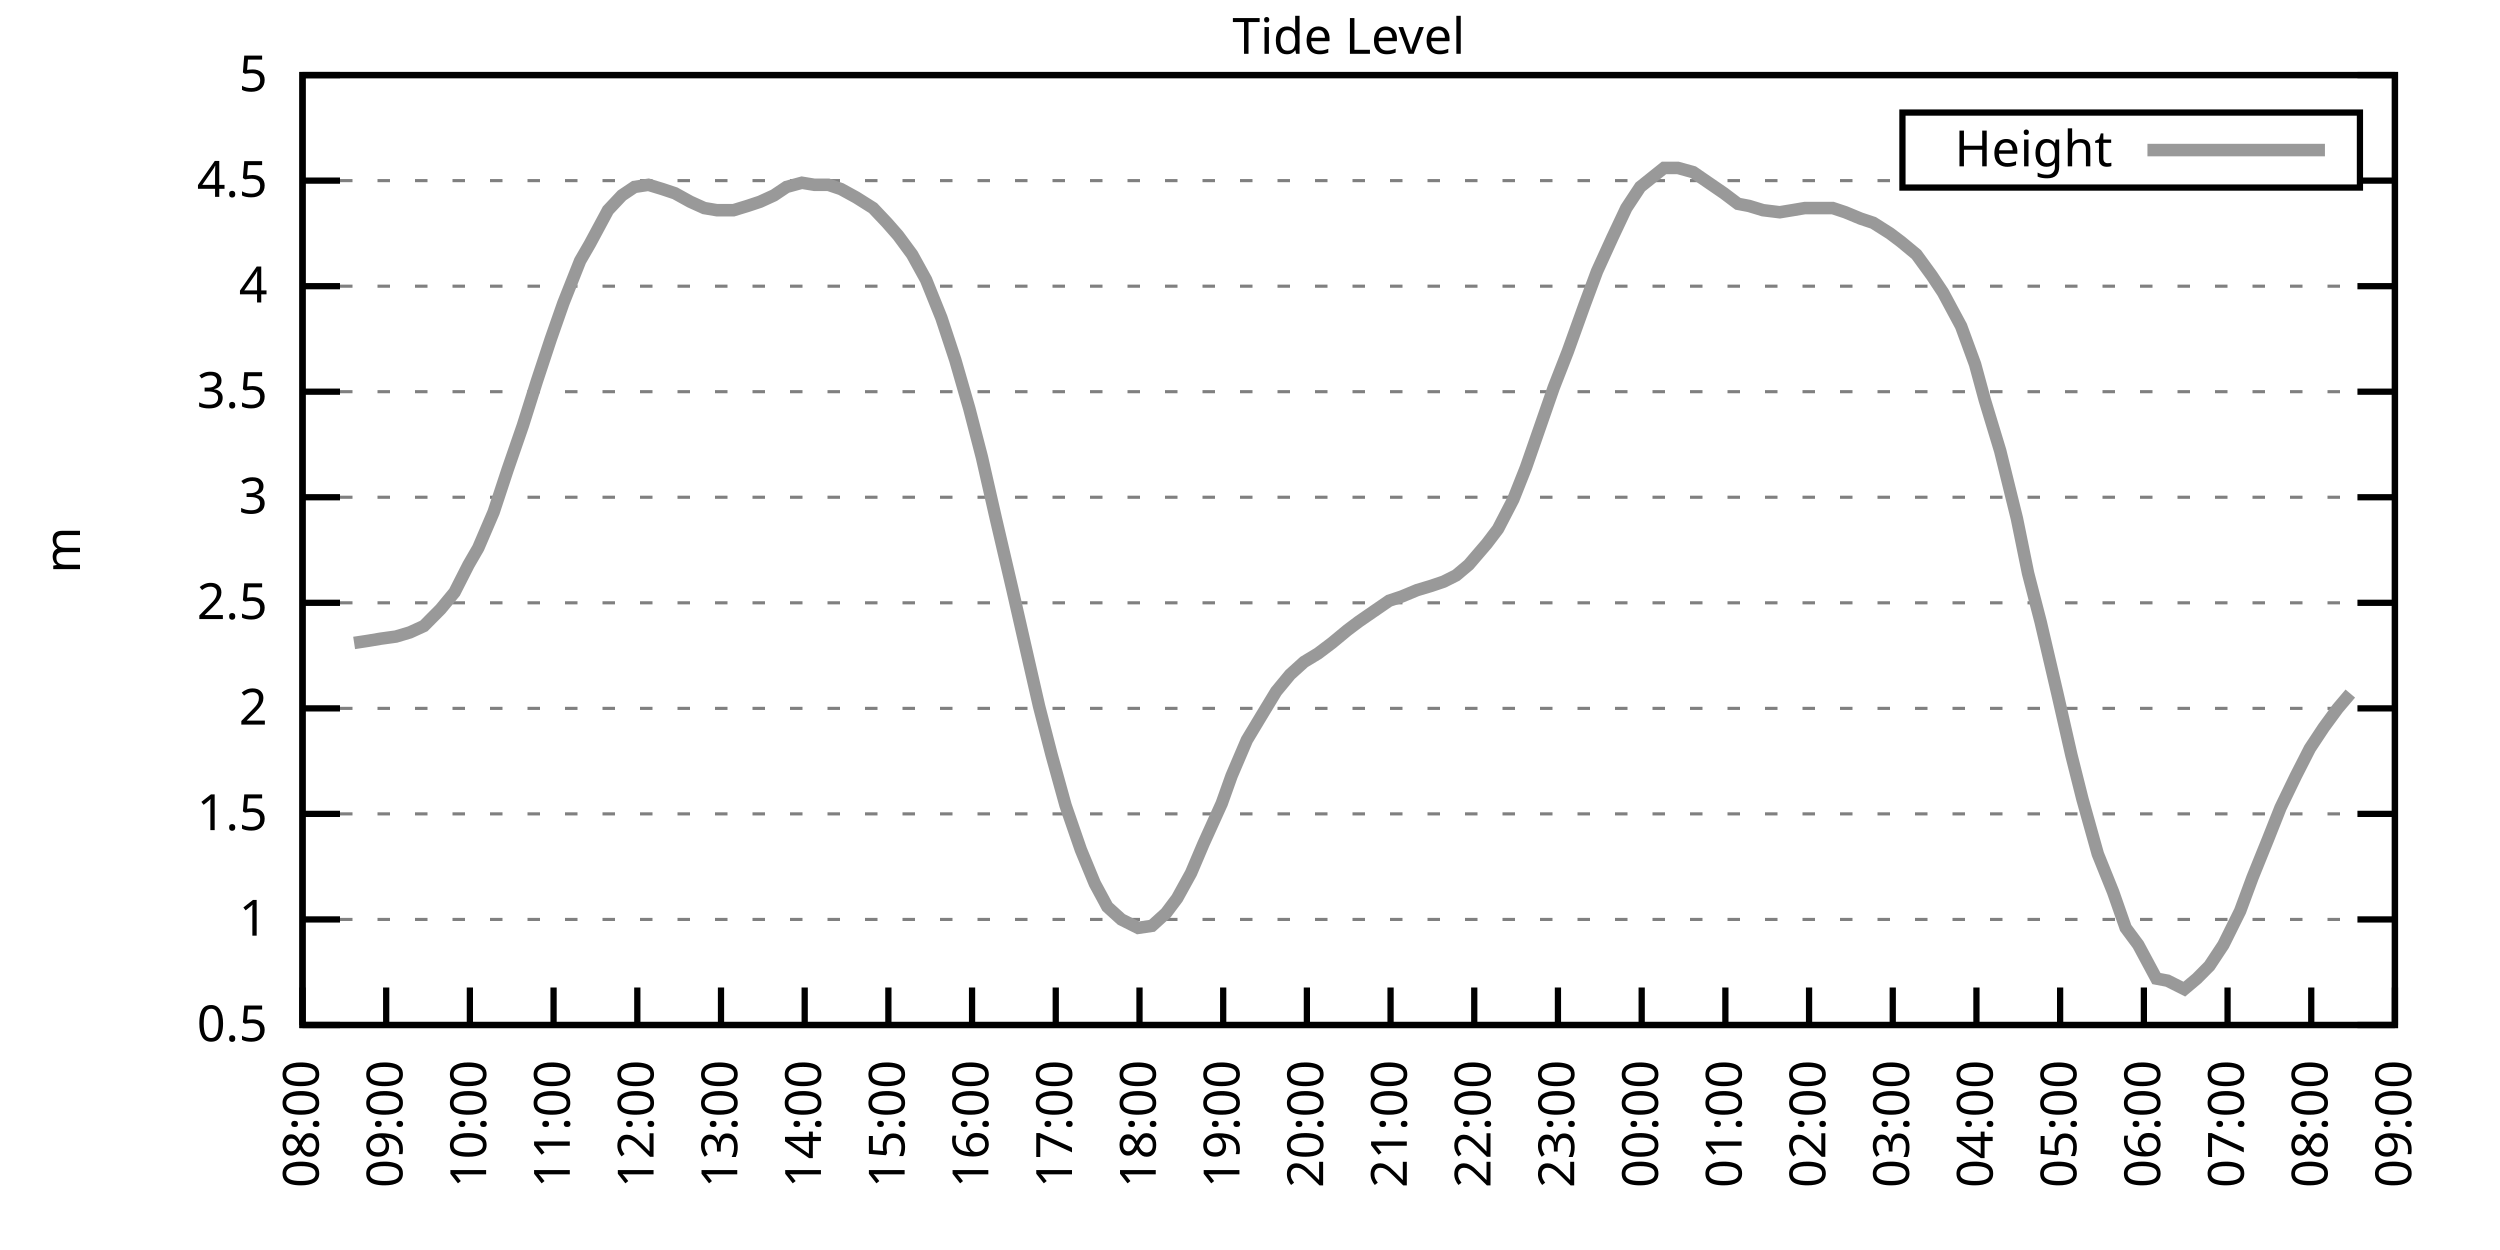
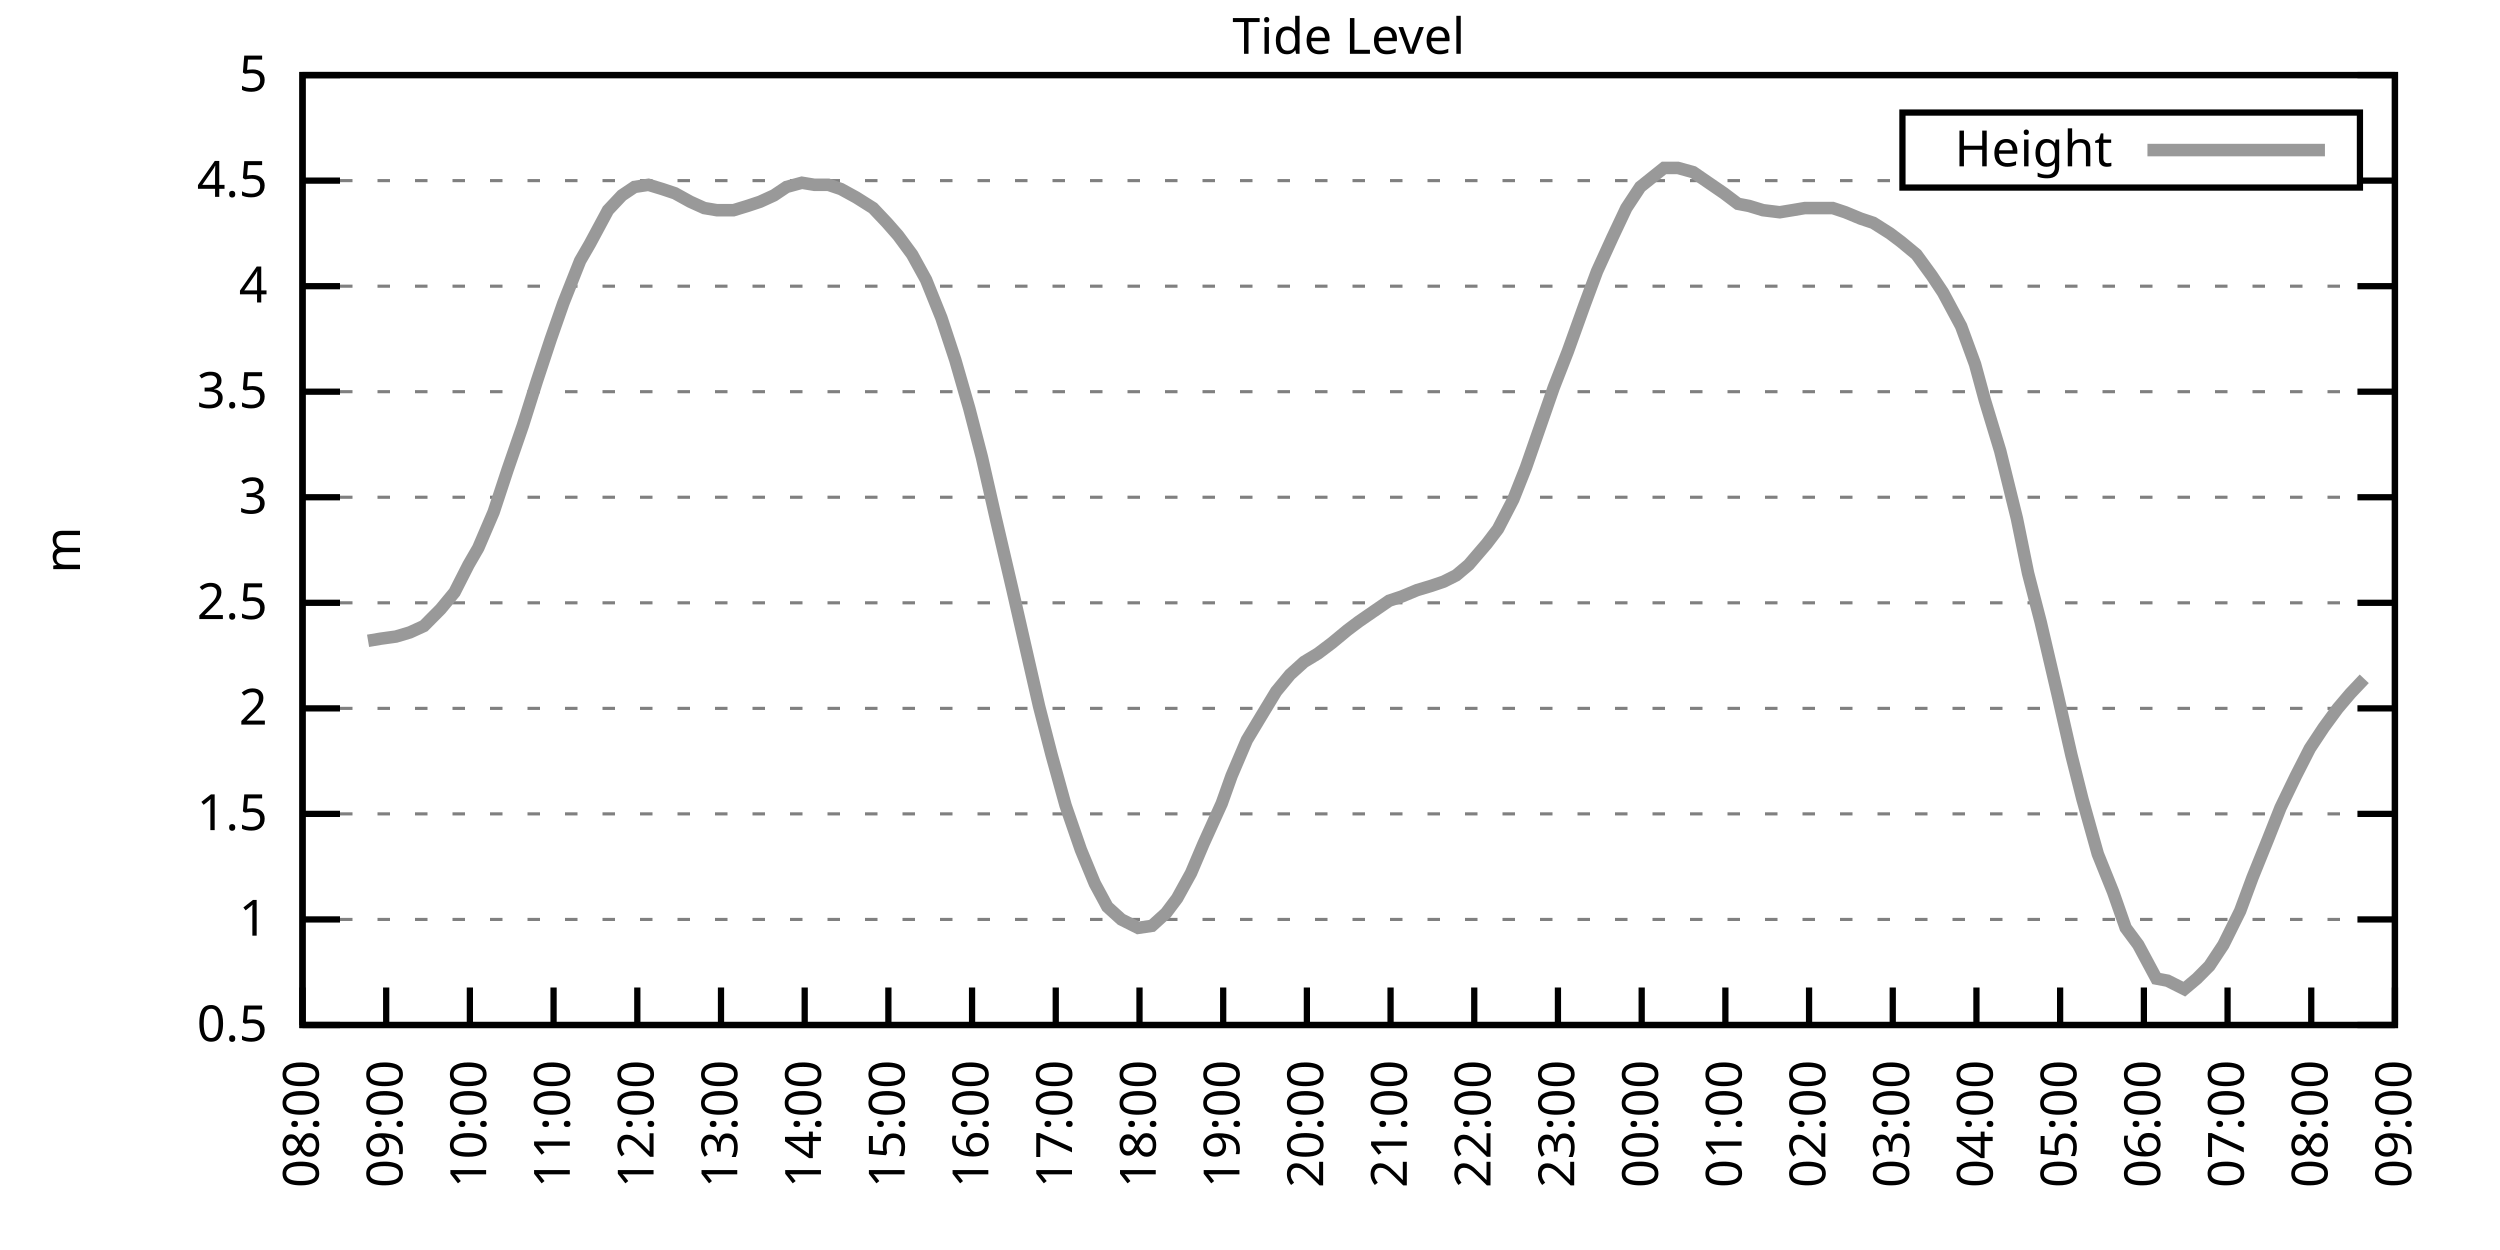
<svg xmlns="http://www.w3.org/2000/svg" xmlns:xlink="http://www.w3.org/1999/xlink" width="400" height="200" viewBox="0 0 400 200">
  <g id="gnuplot_canvas">
    <rect x="0" y="0" width="400" height="200" fill="none" />
    <defs>
      <circle id="gpDot" r="0.5" stroke-width="0.5" stroke="currentColor" />
      <path id="gpPt0" stroke-width="0.333" stroke="currentColor" d="M-1,0 h2 M0,-1 v2" />
      <path id="gpPt1" stroke-width="0.333" stroke="currentColor" d="M-1,-1 L1,1 M1,-1 L-1,1" />
      <path id="gpPt2" stroke-width="0.333" stroke="currentColor" d="M-1,0 L1,0 M0,-1 L0,1 M-1,-1 L1,1 M-1,1 L1,-1" />
      <rect id="gpPt3" stroke-width="0.333" stroke="currentColor" x="-1" y="-1" width="2" height="2" />
      <rect id="gpPt4" stroke-width="0.333" stroke="currentColor" fill="currentColor" x="-1" y="-1" width="2" height="2" />
      <circle id="gpPt5" stroke-width="0.333" stroke="currentColor" cx="0" cy="0" r="1" />
      <use xlink:href="#gpPt5" id="gpPt6" fill="currentColor" stroke="none" />
      <path id="gpPt7" stroke-width="0.333" stroke="currentColor" d="M0,-1.33 L-1.33,0.67 L1.33,0.67 z" />
      <use xlink:href="#gpPt7" id="gpPt8" fill="currentColor" stroke="none" />
      <use xlink:href="#gpPt7" id="gpPt9" stroke="currentColor" transform="rotate(180)" />
      <use xlink:href="#gpPt9" id="gpPt10" fill="currentColor" stroke="none" />
      <use xlink:href="#gpPt3" id="gpPt11" stroke="currentColor" transform="rotate(45)" />
      <use xlink:href="#gpPt11" id="gpPt12" fill="currentColor" stroke="none" />
      <path id="gpPt13" stroke-width="0.333" stroke="currentColor" d="M0,1.330 L1.265,0.411 L0.782,-1.067 L-0.782,-1.076 L-1.265,0.411 z" />
      <use xlink:href="#gpPt13" id="gpPt14" fill="currentColor" stroke="none" />
      <filter id="textbox" filterUnits="objectBoundingBox" x="0" y="0" height="1" width="1">
        <feFlood flood-color="white" flood-opacity="1" result="bgnd" />
        <feComposite in="SourceGraphic" in2="bgnd" operator="atop" />
      </filter>
      <filter id="greybox" filterUnits="objectBoundingBox" x="0" y="0" height="1" width="1">
        <feFlood flood-color="lightgrey" flood-opacity="1" result="grey" />
        <feComposite in="SourceGraphic" in2="grey" operator="atop" />
      </filter>
    </defs>
    <g fill="none" color="white" stroke="currentColor" stroke-width="1.00" stroke-linecap="butt" stroke-linejoin="miter">
</g>
    <g fill="none" color="black" stroke="currentColor" stroke-width="1.00" stroke-linecap="butt" stroke-linejoin="miter">
      <g stroke="none" shape-rendering="crispEdges">
        <polygon fill="rgb(255, 255, 255)" points="48.40,164.00 383.18,164.00 383.18,12.02 48.40,12.02 " />
      </g>
    </g>
    <g fill="none" color="black" stroke="currentColor" stroke-width="1.00" stroke-linecap="butt" stroke-linejoin="miter">
</g>
    <g fill="none" color="black" stroke="black" stroke-width="0.50" stroke-linecap="butt" stroke-linejoin="miter">
</g>
    <g fill="none" color="gray" stroke="currentColor" stroke-width="0.50" stroke-linecap="butt" stroke-linejoin="miter">
      <path stroke="gray" stroke-dasharray="2,4" class="gridline" d="M48.40,164.00 L383.19,164.00  " />
    </g>
    <g fill="none" color="gray" stroke="gray" stroke-width="1.00" stroke-linecap="butt" stroke-linejoin="miter">
</g>
    <g fill="none" color="black" stroke="currentColor" stroke-width="1.00" stroke-linecap="butt" stroke-linejoin="miter">
      <path stroke="black" d="M48.40,164.00 L54.40,164.00 M383.19,164.00 L377.19,164.00  " />
      <g transform="translate(42.80,166.60)" stroke="none" fill="black" font-family="Sans" font-size="8.00" text-anchor="end">
        <text>
          <tspan font-family="Sans"> 0.5</tspan>
        </text>
      </g>
    </g>
    <g fill="none" color="black" stroke="currentColor" stroke-width="1.00" stroke-linecap="butt" stroke-linejoin="miter">
</g>
    <g fill="none" color="black" stroke="black" stroke-width="0.50" stroke-linecap="butt" stroke-linejoin="miter">
</g>
    <g fill="none" color="gray" stroke="currentColor" stroke-width="0.50" stroke-linecap="butt" stroke-linejoin="miter">
      <path stroke="gray" stroke-dasharray="2,4" class="gridline" d="M48.40,147.11 L383.19,147.11  " />
    </g>
    <g fill="none" color="gray" stroke="gray" stroke-width="1.00" stroke-linecap="butt" stroke-linejoin="miter">
</g>
    <g fill="none" color="black" stroke="currentColor" stroke-width="1.00" stroke-linecap="butt" stroke-linejoin="miter">
      <path stroke="black" d="M48.40,147.11 L54.40,147.11 M383.19,147.11 L377.19,147.11  " />
      <g transform="translate(42.80,149.71)" stroke="none" fill="black" font-family="Sans" font-size="8.00" text-anchor="end">
        <text>
          <tspan font-family="Sans"> 1</tspan>
        </text>
      </g>
    </g>
    <g fill="none" color="black" stroke="currentColor" stroke-width="1.00" stroke-linecap="butt" stroke-linejoin="miter">
</g>
    <g fill="none" color="black" stroke="black" stroke-width="0.50" stroke-linecap="butt" stroke-linejoin="miter">
</g>
    <g fill="none" color="gray" stroke="currentColor" stroke-width="0.50" stroke-linecap="butt" stroke-linejoin="miter">
      <path stroke="gray" stroke-dasharray="2,4" class="gridline" d="M48.40,130.22 L383.19,130.22  " />
    </g>
    <g fill="none" color="gray" stroke="gray" stroke-width="1.00" stroke-linecap="butt" stroke-linejoin="miter">
</g>
    <g fill="none" color="black" stroke="currentColor" stroke-width="1.00" stroke-linecap="butt" stroke-linejoin="miter">
      <path stroke="black" d="M48.40,130.22 L54.40,130.22 M383.19,130.22 L377.19,130.22  " />
      <g transform="translate(42.80,132.82)" stroke="none" fill="black" font-family="Sans" font-size="8.00" text-anchor="end">
        <text>
          <tspan font-family="Sans"> 1.5</tspan>
        </text>
      </g>
    </g>
    <g fill="none" color="black" stroke="currentColor" stroke-width="1.00" stroke-linecap="butt" stroke-linejoin="miter">
</g>
    <g fill="none" color="black" stroke="black" stroke-width="0.50" stroke-linecap="butt" stroke-linejoin="miter">
</g>
    <g fill="none" color="gray" stroke="currentColor" stroke-width="0.50" stroke-linecap="butt" stroke-linejoin="miter">
      <path stroke="gray" stroke-dasharray="2,4" class="gridline" d="M48.40,113.34 L383.19,113.34  " />
    </g>
    <g fill="none" color="gray" stroke="gray" stroke-width="1.00" stroke-linecap="butt" stroke-linejoin="miter">
</g>
    <g fill="none" color="black" stroke="currentColor" stroke-width="1.00" stroke-linecap="butt" stroke-linejoin="miter">
      <path stroke="black" d="M48.40,113.34 L54.40,113.34 M383.19,113.34 L377.19,113.34  " />
      <g transform="translate(42.80,115.94)" stroke="none" fill="black" font-family="Sans" font-size="8.00" text-anchor="end">
        <text>
          <tspan font-family="Sans"> 2</tspan>
        </text>
      </g>
    </g>
    <g fill="none" color="black" stroke="currentColor" stroke-width="1.00" stroke-linecap="butt" stroke-linejoin="miter">
</g>
    <g fill="none" color="black" stroke="black" stroke-width="0.50" stroke-linecap="butt" stroke-linejoin="miter">
</g>
    <g fill="none" color="gray" stroke="currentColor" stroke-width="0.50" stroke-linecap="butt" stroke-linejoin="miter">
      <path stroke="gray" stroke-dasharray="2,4" class="gridline" d="M48.40,96.45 L383.19,96.45  " />
    </g>
    <g fill="none" color="gray" stroke="gray" stroke-width="1.00" stroke-linecap="butt" stroke-linejoin="miter">
</g>
    <g fill="none" color="black" stroke="currentColor" stroke-width="1.00" stroke-linecap="butt" stroke-linejoin="miter">
      <path stroke="black" d="M48.40,96.45 L54.40,96.45 M383.19,96.45 L377.19,96.45  " />
      <g transform="translate(42.80,99.05)" stroke="none" fill="black" font-family="Sans" font-size="8.00" text-anchor="end">
        <text>
          <tspan font-family="Sans"> 2.5</tspan>
        </text>
      </g>
    </g>
    <g fill="none" color="black" stroke="currentColor" stroke-width="1.00" stroke-linecap="butt" stroke-linejoin="miter">
</g>
    <g fill="none" color="black" stroke="black" stroke-width="0.50" stroke-linecap="butt" stroke-linejoin="miter">
</g>
    <g fill="none" color="gray" stroke="currentColor" stroke-width="0.50" stroke-linecap="butt" stroke-linejoin="miter">
      <path stroke="gray" stroke-dasharray="2,4" class="gridline" d="M48.40,79.56 L383.19,79.56  " />
    </g>
    <g fill="none" color="gray" stroke="gray" stroke-width="1.00" stroke-linecap="butt" stroke-linejoin="miter">
</g>
    <g fill="none" color="black" stroke="currentColor" stroke-width="1.00" stroke-linecap="butt" stroke-linejoin="miter">
      <path stroke="black" d="M48.40,79.56 L54.40,79.56 M383.19,79.56 L377.19,79.56  " />
      <g transform="translate(42.80,82.16)" stroke="none" fill="black" font-family="Sans" font-size="8.00" text-anchor="end">
        <text>
          <tspan font-family="Sans"> 3</tspan>
        </text>
      </g>
    </g>
    <g fill="none" color="black" stroke="currentColor" stroke-width="1.00" stroke-linecap="butt" stroke-linejoin="miter">
</g>
    <g fill="none" color="black" stroke="black" stroke-width="0.50" stroke-linecap="butt" stroke-linejoin="miter">
</g>
    <g fill="none" color="gray" stroke="currentColor" stroke-width="0.50" stroke-linecap="butt" stroke-linejoin="miter">
      <path stroke="gray" stroke-dasharray="2,4" class="gridline" d="M48.40,62.67 L383.19,62.67  " />
    </g>
    <g fill="none" color="gray" stroke="gray" stroke-width="1.00" stroke-linecap="butt" stroke-linejoin="miter">
</g>
    <g fill="none" color="black" stroke="currentColor" stroke-width="1.00" stroke-linecap="butt" stroke-linejoin="miter">
      <path stroke="black" d="M48.40,62.67 L54.40,62.67 M383.19,62.67 L377.19,62.67  " />
      <g transform="translate(42.80,65.27)" stroke="none" fill="black" font-family="Sans" font-size="8.00" text-anchor="end">
        <text>
          <tspan font-family="Sans"> 3.5</tspan>
        </text>
      </g>
    </g>
    <g fill="none" color="black" stroke="currentColor" stroke-width="1.00" stroke-linecap="butt" stroke-linejoin="miter">
</g>
    <g fill="none" color="black" stroke="black" stroke-width="0.50" stroke-linecap="butt" stroke-linejoin="miter">
</g>
    <g fill="none" color="gray" stroke="currentColor" stroke-width="0.50" stroke-linecap="butt" stroke-linejoin="miter">
      <path stroke="gray" stroke-dasharray="2,4" class="gridline" d="M48.40,45.79 L383.19,45.79  " />
    </g>
    <g fill="none" color="gray" stroke="gray" stroke-width="1.00" stroke-linecap="butt" stroke-linejoin="miter">
</g>
    <g fill="none" color="black" stroke="currentColor" stroke-width="1.00" stroke-linecap="butt" stroke-linejoin="miter">
      <path stroke="black" d="M48.40,45.79 L54.40,45.79 M383.19,45.79 L377.19,45.79  " />
      <g transform="translate(42.80,48.39)" stroke="none" fill="black" font-family="Sans" font-size="8.00" text-anchor="end">
        <text>
          <tspan font-family="Sans"> 4</tspan>
        </text>
      </g>
    </g>
    <g fill="none" color="black" stroke="currentColor" stroke-width="1.00" stroke-linecap="butt" stroke-linejoin="miter">
</g>
    <g fill="none" color="black" stroke="black" stroke-width="0.50" stroke-linecap="butt" stroke-linejoin="miter">
</g>
    <g fill="none" color="gray" stroke="currentColor" stroke-width="0.50" stroke-linecap="butt" stroke-linejoin="miter">
      <path stroke="gray" stroke-dasharray="2,4" class="gridline" d="M48.40,28.90 L304.39,28.90 M377.59,28.90 L383.19,28.90  " />
    </g>
    <g fill="none" color="gray" stroke="gray" stroke-width="1.00" stroke-linecap="butt" stroke-linejoin="miter">
</g>
    <g fill="none" color="black" stroke="currentColor" stroke-width="1.00" stroke-linecap="butt" stroke-linejoin="miter">
      <path stroke="black" d="M48.40,28.90 L54.40,28.90 M383.19,28.90 L377.19,28.90  " />
      <g transform="translate(42.80,31.50)" stroke="none" fill="black" font-family="Sans" font-size="8.00" text-anchor="end">
        <text>
          <tspan font-family="Sans"> 4.5</tspan>
        </text>
      </g>
    </g>
    <g fill="none" color="black" stroke="currentColor" stroke-width="1.00" stroke-linecap="butt" stroke-linejoin="miter">
</g>
    <g fill="none" color="black" stroke="black" stroke-width="0.50" stroke-linecap="butt" stroke-linejoin="miter">
</g>
    <g fill="none" color="gray" stroke="currentColor" stroke-width="0.50" stroke-linecap="butt" stroke-linejoin="miter">
      <path stroke="gray" stroke-dasharray="2,4" class="gridline" d="M48.40,12.01 L383.19,12.01  " />
    </g>
    <g fill="none" color="gray" stroke="gray" stroke-width="1.00" stroke-linecap="butt" stroke-linejoin="miter">
</g>
    <g fill="none" color="black" stroke="currentColor" stroke-width="1.00" stroke-linecap="butt" stroke-linejoin="miter">
      <path stroke="black" d="M48.40,12.01 L54.40,12.01 M383.19,12.01 L377.19,12.01  " />
      <g transform="translate(42.80,14.61)" stroke="none" fill="black" font-family="Sans" font-size="8.00" text-anchor="end">
        <text>
          <tspan font-family="Sans"> 5</tspan>
        </text>
      </g>
    </g>
    <g fill="none" color="black" stroke="currentColor" stroke-width="1.00" stroke-linecap="butt" stroke-linejoin="miter">
      <path stroke="black" d="M48.40,164.00 L48.40,158.00  " />
      <g transform="translate(51.00,169.60) rotate(270.00)" stroke="none" fill="black" font-family="Sans" font-size="8.00" text-anchor="end">
        <text>
          <tspan font-family="Sans">08:00</tspan>
        </text>
      </g>
    </g>
    <g fill="none" color="black" stroke="currentColor" stroke-width="1.00" stroke-linecap="butt" stroke-linejoin="miter">
      <path stroke="black" d="M61.79,164.00 L61.79,158.00  " />
      <g transform="translate(64.39,169.60) rotate(270.00)" stroke="none" fill="black" font-family="Sans" font-size="8.00" text-anchor="end">
        <text>
          <tspan font-family="Sans">09:00</tspan>
        </text>
      </g>
    </g>
    <g fill="none" color="black" stroke="currentColor" stroke-width="1.00" stroke-linecap="butt" stroke-linejoin="miter">
      <path stroke="black" d="M75.18,164.00 L75.18,158.00  " />
      <g transform="translate(77.78,169.60) rotate(270.00)" stroke="none" fill="black" font-family="Sans" font-size="8.00" text-anchor="end">
        <text>
          <tspan font-family="Sans">10:00</tspan>
        </text>
      </g>
    </g>
    <g fill="none" color="black" stroke="currentColor" stroke-width="1.00" stroke-linecap="butt" stroke-linejoin="miter">
      <path stroke="black" d="M88.57,164.00 L88.57,158.00  " />
      <g transform="translate(91.17,169.60) rotate(270.00)" stroke="none" fill="black" font-family="Sans" font-size="8.00" text-anchor="end">
        <text>
          <tspan font-family="Sans">11:00</tspan>
        </text>
      </g>
    </g>
    <g fill="none" color="black" stroke="currentColor" stroke-width="1.00" stroke-linecap="butt" stroke-linejoin="miter">
      <path stroke="black" d="M101.97,164.00 L101.97,158.00  " />
      <g transform="translate(104.57,169.60) rotate(270.00)" stroke="none" fill="black" font-family="Sans" font-size="8.00" text-anchor="end">
        <text>
          <tspan font-family="Sans">12:00</tspan>
        </text>
      </g>
    </g>
    <g fill="none" color="black" stroke="currentColor" stroke-width="1.00" stroke-linecap="butt" stroke-linejoin="miter">
      <path stroke="black" d="M115.36,164.00 L115.36,158.00  " />
      <g transform="translate(117.96,169.60) rotate(270.00)" stroke="none" fill="black" font-family="Sans" font-size="8.00" text-anchor="end">
        <text>
          <tspan font-family="Sans">13:00</tspan>
        </text>
      </g>
    </g>
    <g fill="none" color="black" stroke="currentColor" stroke-width="1.00" stroke-linecap="butt" stroke-linejoin="miter">
      <path stroke="black" d="M128.75,164.00 L128.75,158.00  " />
      <g transform="translate(131.35,169.60) rotate(270.00)" stroke="none" fill="black" font-family="Sans" font-size="8.00" text-anchor="end">
        <text>
          <tspan font-family="Sans">14:00</tspan>
        </text>
      </g>
    </g>
    <g fill="none" color="black" stroke="currentColor" stroke-width="1.00" stroke-linecap="butt" stroke-linejoin="miter">
      <path stroke="black" d="M142.14,164.00 L142.14,158.00  " />
      <g transform="translate(144.74,169.60) rotate(270.00)" stroke="none" fill="black" font-family="Sans" font-size="8.00" text-anchor="end">
        <text>
          <tspan font-family="Sans">15:00</tspan>
        </text>
      </g>
    </g>
    <g fill="none" color="black" stroke="currentColor" stroke-width="1.00" stroke-linecap="butt" stroke-linejoin="miter">
      <path stroke="black" d="M155.53,164.00 L155.53,158.00  " />
      <g transform="translate(158.13,169.60) rotate(270.00)" stroke="none" fill="black" font-family="Sans" font-size="8.00" text-anchor="end">
        <text>
          <tspan font-family="Sans">16:00</tspan>
        </text>
      </g>
    </g>
    <g fill="none" color="black" stroke="currentColor" stroke-width="1.00" stroke-linecap="butt" stroke-linejoin="miter">
      <path stroke="black" d="M168.92,164.00 L168.92,158.00  " />
      <g transform="translate(171.52,169.60) rotate(270.00)" stroke="none" fill="black" font-family="Sans" font-size="8.00" text-anchor="end">
        <text>
          <tspan font-family="Sans">17:00</tspan>
        </text>
      </g>
    </g>
    <g fill="none" color="black" stroke="currentColor" stroke-width="1.00" stroke-linecap="butt" stroke-linejoin="miter">
      <path stroke="black" d="M182.32,164.00 L182.32,158.00  " />
      <g transform="translate(184.92,169.60) rotate(270.00)" stroke="none" fill="black" font-family="Sans" font-size="8.00" text-anchor="end">
        <text>
          <tspan font-family="Sans">18:00</tspan>
        </text>
      </g>
    </g>
    <g fill="none" color="black" stroke="currentColor" stroke-width="1.00" stroke-linecap="butt" stroke-linejoin="miter">
      <path stroke="black" d="M195.71,164.00 L195.71,158.00  " />
      <g transform="translate(198.31,169.60) rotate(270.00)" stroke="none" fill="black" font-family="Sans" font-size="8.00" text-anchor="end">
        <text>
          <tspan font-family="Sans">19:00</tspan>
        </text>
      </g>
    </g>
    <g fill="none" color="black" stroke="currentColor" stroke-width="1.00" stroke-linecap="butt" stroke-linejoin="miter">
      <path stroke="black" d="M209.10,164.00 L209.10,158.00  " />
      <g transform="translate(211.70,169.60) rotate(270.00)" stroke="none" fill="black" font-family="Sans" font-size="8.00" text-anchor="end">
        <text>
          <tspan font-family="Sans">20:00</tspan>
        </text>
      </g>
    </g>
    <g fill="none" color="black" stroke="currentColor" stroke-width="1.00" stroke-linecap="butt" stroke-linejoin="miter">
      <path stroke="black" d="M222.49,164.00 L222.49,158.00  " />
      <g transform="translate(225.09,169.60) rotate(270.00)" stroke="none" fill="black" font-family="Sans" font-size="8.00" text-anchor="end">
        <text>
          <tspan font-family="Sans">21:00</tspan>
        </text>
      </g>
    </g>
    <g fill="none" color="black" stroke="currentColor" stroke-width="1.00" stroke-linecap="butt" stroke-linejoin="miter">
      <path stroke="black" d="M235.88,164.00 L235.88,158.00  " />
      <g transform="translate(238.48,169.60) rotate(270.00)" stroke="none" fill="black" font-family="Sans" font-size="8.00" text-anchor="end">
        <text>
          <tspan font-family="Sans">22:00</tspan>
        </text>
      </g>
    </g>
    <g fill="none" color="black" stroke="currentColor" stroke-width="1.00" stroke-linecap="butt" stroke-linejoin="miter">
      <path stroke="black" d="M249.27,164.00 L249.27,158.00  " />
      <g transform="translate(251.87,169.60) rotate(270.00)" stroke="none" fill="black" font-family="Sans" font-size="8.00" text-anchor="end">
        <text>
          <tspan font-family="Sans">23:00</tspan>
        </text>
      </g>
    </g>
    <g fill="none" color="black" stroke="currentColor" stroke-width="1.00" stroke-linecap="butt" stroke-linejoin="miter">
      <path stroke="black" d="M262.67,164.00 L262.67,158.00  " />
      <g transform="translate(265.27,169.60) rotate(270.00)" stroke="none" fill="black" font-family="Sans" font-size="8.00" text-anchor="end">
        <text>
          <tspan font-family="Sans">00:00</tspan>
        </text>
      </g>
    </g>
    <g fill="none" color="black" stroke="currentColor" stroke-width="1.00" stroke-linecap="butt" stroke-linejoin="miter">
      <path stroke="black" d="M276.06,164.00 L276.06,158.00  " />
      <g transform="translate(278.66,169.60) rotate(270.00)" stroke="none" fill="black" font-family="Sans" font-size="8.00" text-anchor="end">
        <text>
          <tspan font-family="Sans">01:00</tspan>
        </text>
      </g>
    </g>
    <g fill="none" color="black" stroke="currentColor" stroke-width="1.00" stroke-linecap="butt" stroke-linejoin="miter">
      <path stroke="black" d="M289.45,164.00 L289.45,158.00  " />
      <g transform="translate(292.05,169.60) rotate(270.00)" stroke="none" fill="black" font-family="Sans" font-size="8.00" text-anchor="end">
        <text>
          <tspan font-family="Sans">02:00</tspan>
        </text>
      </g>
    </g>
    <g fill="none" color="black" stroke="currentColor" stroke-width="1.00" stroke-linecap="butt" stroke-linejoin="miter">
      <path stroke="black" d="M302.84,164.00 L302.84,158.00  " />
      <g transform="translate(305.44,169.60) rotate(270.00)" stroke="none" fill="black" font-family="Sans" font-size="8.00" text-anchor="end">
        <text>
          <tspan font-family="Sans">03:00</tspan>
        </text>
      </g>
    </g>
    <g fill="none" color="black" stroke="currentColor" stroke-width="1.00" stroke-linecap="butt" stroke-linejoin="miter">
      <path stroke="black" d="M316.23,164.00 L316.23,158.00  " />
      <g transform="translate(318.83,169.60) rotate(270.00)" stroke="none" fill="black" font-family="Sans" font-size="8.00" text-anchor="end">
        <text>
          <tspan font-family="Sans">04:00</tspan>
        </text>
      </g>
    </g>
    <g fill="none" color="black" stroke="currentColor" stroke-width="1.00" stroke-linecap="butt" stroke-linejoin="miter">
      <path stroke="black" d="M329.62,164.00 L329.62,158.00  " />
      <g transform="translate(332.22,169.60) rotate(270.00)" stroke="none" fill="black" font-family="Sans" font-size="8.00" text-anchor="end">
        <text>
          <tspan font-family="Sans">05:00</tspan>
        </text>
      </g>
    </g>
    <g fill="none" color="black" stroke="currentColor" stroke-width="1.00" stroke-linecap="butt" stroke-linejoin="miter">
      <path stroke="black" d="M343.02,164.00 L343.02,158.00  " />
      <g transform="translate(345.62,169.60) rotate(270.00)" stroke="none" fill="black" font-family="Sans" font-size="8.00" text-anchor="end">
        <text>
          <tspan font-family="Sans">06:00</tspan>
        </text>
      </g>
    </g>
    <g fill="none" color="black" stroke="currentColor" stroke-width="1.00" stroke-linecap="butt" stroke-linejoin="miter">
      <path stroke="black" d="M356.41,164.00 L356.41,158.00  " />
      <g transform="translate(359.01,169.60) rotate(270.00)" stroke="none" fill="black" font-family="Sans" font-size="8.00" text-anchor="end">
        <text>
          <tspan font-family="Sans">07:00</tspan>
        </text>
      </g>
    </g>
    <g fill="none" color="black" stroke="currentColor" stroke-width="1.00" stroke-linecap="butt" stroke-linejoin="miter">
      <path stroke="black" d="M369.80,164.00 L369.80,158.00  " />
      <g transform="translate(372.40,169.60) rotate(270.00)" stroke="none" fill="black" font-family="Sans" font-size="8.00" text-anchor="end">
        <text>
          <tspan font-family="Sans">08:00</tspan>
        </text>
      </g>
    </g>
    <g fill="none" color="black" stroke="currentColor" stroke-width="1.00" stroke-linecap="butt" stroke-linejoin="miter">
      <path stroke="black" d="M383.19,164.00 L383.19,158.00  " />
      <g transform="translate(385.79,169.60) rotate(270.00)" stroke="none" fill="black" font-family="Sans" font-size="8.00" text-anchor="end">
        <text>
          <tspan font-family="Sans">09:00</tspan>
        </text>
      </g>
    </g>
    <g fill="none" color="black" stroke="currentColor" stroke-width="1.00" stroke-linecap="butt" stroke-linejoin="miter">
</g>
    <g fill="none" color="black" stroke="currentColor" stroke-width="1.00" stroke-linecap="butt" stroke-linejoin="miter">
      <path stroke="black" d="M48.40,12.01 L48.40,164.00 L383.19,164.00 L383.19,12.01 L48.40,12.01 Z  " />
    </g>
    <g fill="none" color="black" stroke="currentColor" stroke-width="1.00" stroke-linecap="butt" stroke-linejoin="miter">
</g>
    <g fill="none" color="black" stroke="currentColor" stroke-width="1.00" stroke-linecap="butt" stroke-linejoin="miter">
      <path stroke="black" d="M304.39,30.01 L304.39,18.01 L377.59,18.01 L377.59,30.01 L304.39,30.01 Z  " />
    </g>
    <g id="Tide_level_plot_1">
      <g fill="none" color="white" stroke="black" stroke-width="2.00" stroke-linecap="butt" stroke-linejoin="miter">
</g>
      <g fill="none" color="black" stroke="currentColor" stroke-width="2.00" stroke-linecap="butt" stroke-linejoin="miter">
        <g transform="translate(337.99,26.61)" stroke="none" fill="black" font-family="Sans" font-size="8.00" text-anchor="end">
          <text>
            <tspan font-family="Sans">Height</tspan>
          </text>
        </g>
      </g>
      <g fill="none" color="black" stroke="currentColor" stroke-width="2.00" stroke-linecap="butt" stroke-linejoin="miter">
-         <path stroke="rgb(153, 153, 153)" d="M343.59,24.01 L371.99,24.01 M56.66,102.87 L58.89,102.53 L60.90,102.19 L63.35,101.85 L65.59,101.18 L67.82,100.16   L70.50,97.46 L72.73,94.76 L74.96,90.37 L76.52,87.67 L78.98,81.93 L81.21,75.17 L83.66,68.08 L85.90,60.98   L88.13,54.23 L90.14,48.49 L92.82,41.73 L94.38,39.03 L97.28,33.63 L99.51,31.26 L101.52,29.91 L103.75,29.57   L105.98,30.25 L107.99,30.92 L110.45,32.28 L112.68,33.29 L114.69,33.63 L117.37,33.63 L119.60,32.95 L121.61,32.28   L123.84,31.26 L125.85,29.91 L128.30,29.24 L130.31,29.57 L132.54,29.57 L134.55,30.25 L137.01,31.60 L139.69,33.29   L141.92,35.65 L143.70,37.68 L145.94,40.72 L148.17,44.77 L150.62,50.85 L152.85,57.61 L155.09,65.38 L157.10,73.14   L159.33,82.94 L162.01,94.42 L164.01,103.20 L166.25,113.00 L168.25,120.77 L170.49,128.87 L172.94,135.97 L175.17,141.37   L177.18,145.09 L179.41,147.11 L182.09,148.46 L184.32,148.13 L186.56,146.10 L188.34,143.73 L190.57,139.68 L192.58,134.95   L195.48,128.54 L197.05,124.14 L199.50,118.40 L201.73,114.69 L204.19,110.63 L206.42,107.93 L208.65,105.91 L210.88,104.56   L213.12,102.87 L215.57,100.84 L217.36,99.49 L219.81,97.80 L222.27,96.11 L224.28,95.44 L226.73,94.42 L228.96,93.75   L230.97,93.07 L232.98,92.06 L234.99,90.37 L237.89,86.99 L239.68,84.63 L242.13,79.90 L244.14,74.83 L246.37,68.42   L248.60,62.00 L250.84,56.26 L253.51,48.83 L255.52,43.42 L257.98,38.02 L260.21,33.29 L262.44,29.91 L266.24,26.87   L268.47,26.87 L270.92,27.55 L273.38,29.24 L275.83,30.92 L278.07,32.61 L279.85,32.95 L282.08,33.63 L284.76,33.96   L286.77,33.63 L288.78,33.29 L290.79,33.29 L293.24,33.29 L295.25,33.96 L297.71,34.98 L299.72,35.65 L302.39,37.34   L304.18,38.69 L306.63,40.72 L309.09,44.10 L310.88,46.80 L313.78,52.20 L316.01,58.28 L317.57,64.02 L320.03,72.13   L322.70,82.94 L324.49,91.72 L326.50,99.49 L329.18,110.97 L331.41,120.77 L333.19,127.86 L335.65,136.64 L338.10,142.72   L340.11,148.46 L342.12,151.17 L345.02,156.57 L346.81,156.91 L349.49,158.26 L351.50,156.57 L353.51,154.54 L355.74,151.17   L358.42,145.76 L360.42,140.36 L362.88,134.28 L364.89,129.21 L367.34,124.14 L369.58,119.75 L371.81,116.38 L374.04,113.34   L376.05,110.97  " />
+         <path stroke="rgb(153, 153, 153)" d="M343.59,24.01 L371.99,24.01 M58.89,102.53 L60.90,102.19 L63.35,101.85 L65.59,101.18 L67.82,100.16 L70.50,97.46   L72.73,94.76 L74.96,90.37 L76.52,87.67 L78.98,81.93 L81.21,75.17 L83.66,68.08 L85.90,60.98 L88.13,54.23   L90.14,48.49 L92.82,41.73 L94.38,39.03 L97.28,33.63 L99.51,31.26 L101.52,29.91 L103.75,29.57 L105.98,30.25   L107.99,30.92 L110.45,32.28 L112.68,33.29 L114.69,33.63 L117.37,33.63 L119.60,32.95 L121.61,32.28 L123.84,31.26   L125.85,29.91 L128.30,29.24 L130.31,29.57 L132.54,29.57 L134.55,30.25 L137.01,31.60 L139.69,33.29 L141.92,35.65   L143.70,37.68 L145.94,40.72 L148.17,44.77 L150.62,50.85 L152.85,57.61 L155.09,65.38 L157.10,73.14 L159.33,82.94   L162.01,94.42 L164.01,103.20 L166.25,113.00 L168.25,120.77 L170.49,128.87 L172.94,135.97 L175.17,141.37 L177.18,145.09   L179.41,147.11 L182.09,148.46 L184.32,148.13 L186.56,146.10 L188.34,143.73 L190.57,139.68 L192.58,134.95 L195.48,128.54   L197.05,124.14 L199.50,118.40 L201.73,114.69 L204.19,110.63 L206.42,107.93 L208.65,105.91 L210.88,104.56 L213.12,102.87   L215.57,100.84 L217.36,99.49 L219.81,97.80 L222.27,96.11 L224.28,95.44 L226.73,94.42 L228.96,93.75 L230.97,93.07   L232.98,92.06 L234.99,90.37 L237.89,86.99 L239.68,84.63 L242.13,79.90 L244.14,74.83 L246.37,68.42 L248.60,62.00   L250.84,56.26 L253.51,48.83 L255.52,43.42 L257.98,38.02 L260.21,33.29 L262.44,29.91 L266.24,26.87 L268.47,26.87   L270.92,27.55 L273.38,29.24 L275.83,30.92 L278.07,32.61 L279.85,32.95 L282.08,33.63 L284.76,33.96 L286.77,33.63   L288.78,33.29 L290.79,33.29 L293.24,33.29 L295.25,33.96 L297.71,34.98 L299.72,35.65 L302.39,37.34 L304.18,38.69   L306.63,40.72 L309.09,44.10 L310.88,46.80 L313.78,52.20 L316.01,58.28 L317.57,64.02 L320.03,72.13 L322.70,82.94   L324.49,91.72 L326.50,99.49 L329.18,110.97 L331.41,120.77 L333.19,127.86 L335.65,136.64 L338.10,142.72 L340.11,148.46   L342.12,151.17 L345.02,156.57 L346.81,156.91 L349.49,158.26 L351.50,156.57 L353.51,154.54 L355.74,151.17 L358.42,145.76   L360.42,140.36 L362.88,134.28 L364.89,129.21 L367.34,124.14 L369.58,119.75 L371.81,116.38 L374.04,113.34 L376.05,110.97   L378.28,108.61  " />
      </g>
    </g>
    <g fill="none" color="black" stroke="currentColor" stroke-width="2.00" stroke-linecap="butt" stroke-linejoin="miter">
</g>
    <g fill="none" color="black" stroke="black" stroke-width="1.00" stroke-linecap="butt" stroke-linejoin="miter">
</g>
    <g fill="none" color="black" stroke="currentColor" stroke-width="1.00" stroke-linecap="butt" stroke-linejoin="miter">
      <path stroke="black" d="M48.40,12.01 L48.40,164.00 L383.19,164.00 L383.19,12.01 L48.40,12.01 Z  " />
      <g transform="translate(12.80,88.01) rotate(270.00)" stroke="none" fill="black" font-family="Sans" font-size="8.00" text-anchor="middle">
        <text>
          <tspan font-family="Sans">m</tspan>
        </text>
      </g>
    </g>
    <g fill="none" color="black" stroke="currentColor" stroke-width="1.00" stroke-linecap="butt" stroke-linejoin="miter">
</g>
    <g fill="none" color="black" stroke="currentColor" stroke-width="1.00" stroke-linecap="butt" stroke-linejoin="miter">
      <g transform="translate(215.79,8.61)" stroke="none" fill="black" font-family="Sans" font-size="8.00" text-anchor="middle">
        <text>
          <tspan font-family="Sans">Tide Level</tspan>
        </text>
      </g>
    </g>
    <g fill="none" color="black" stroke="currentColor" stroke-width="1.00" stroke-linecap="butt" stroke-linejoin="miter">
</g>
  </g>
</svg>
